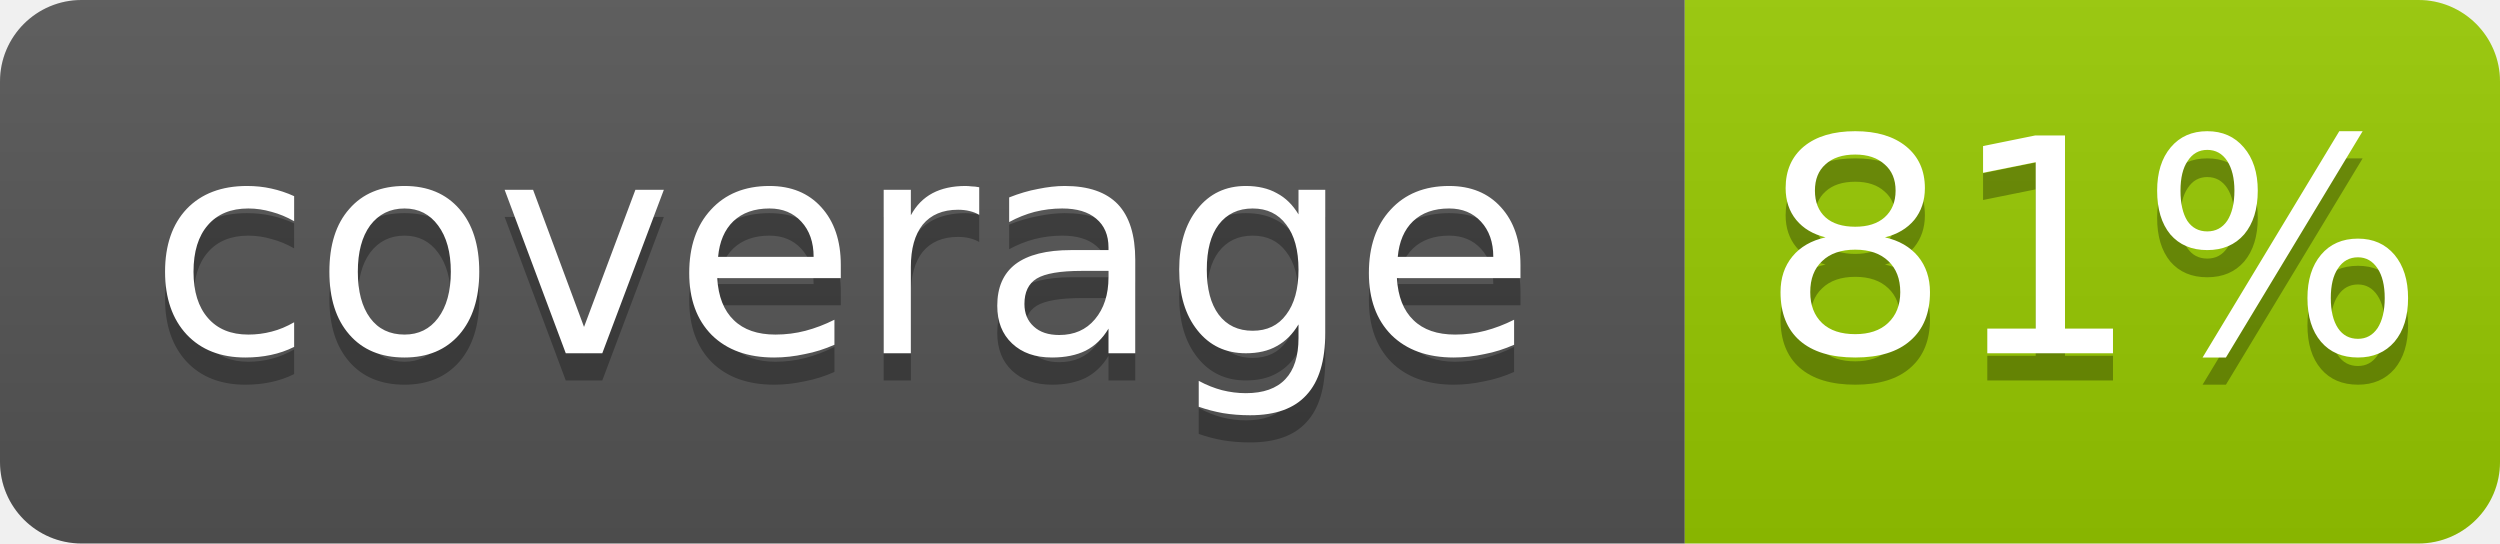
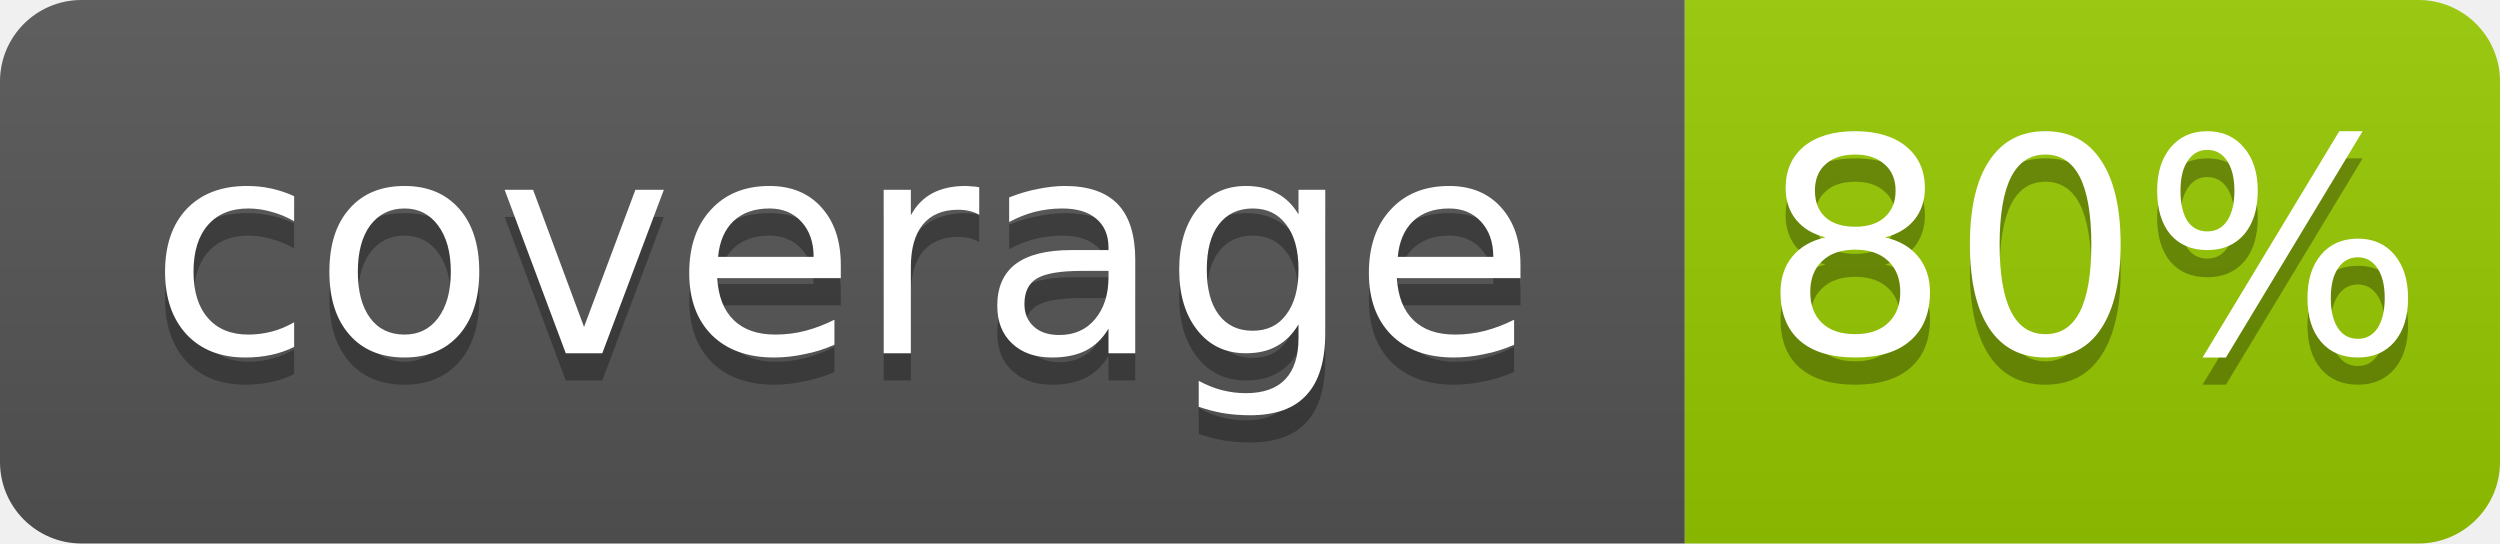
- <svg xmlns="http://www.w3.org/2000/svg" width="92" height="20" role="img" aria-label="coverage: 81%">
+ <svg xmlns="http://www.w3.org/2000/svg" width="92" height="20" role="img" aria-label="coverage: 80%">
  <linearGradient id="s" x2="0" y2="100%">
    <stop offset="0" stop-color="#bbb" stop-opacity=".1" />
    <stop offset="1" stop-opacity=".1" />
  </linearGradient>
  <clipPath id="r">
    <rect width="92" height="20" rx="3" fill="#fff" />
  </clipPath>
  <g clip-path="url(#r)">
    <rect width="62" height="20" fill="#555" />
    <rect x="62" width="30" height="20" fill="#97ca00" />
    <rect width="92" height="20" fill="url(#s)" />
  </g>
  <g fill="#fff" text-anchor="middle" font-family="Verdana,Geneva,DejaVu Sans,sans-serif" font-size="11">
    <text x="31.0" y="14" fill="#010101" fill-opacity=".3">coverage</text>
    <text x="31.0" y="13">coverage</text>
-     <text x="77.0" y="14" fill="#010101" fill-opacity=".3">81%</text>
-     <text x="77.0" y="13">81%</text>
+     <text x="77.0" y="14" fill="#010101" fill-opacity=".3">80%</text>
+     <text x="77.0" y="13">80%</text>
  </g>
</svg>
